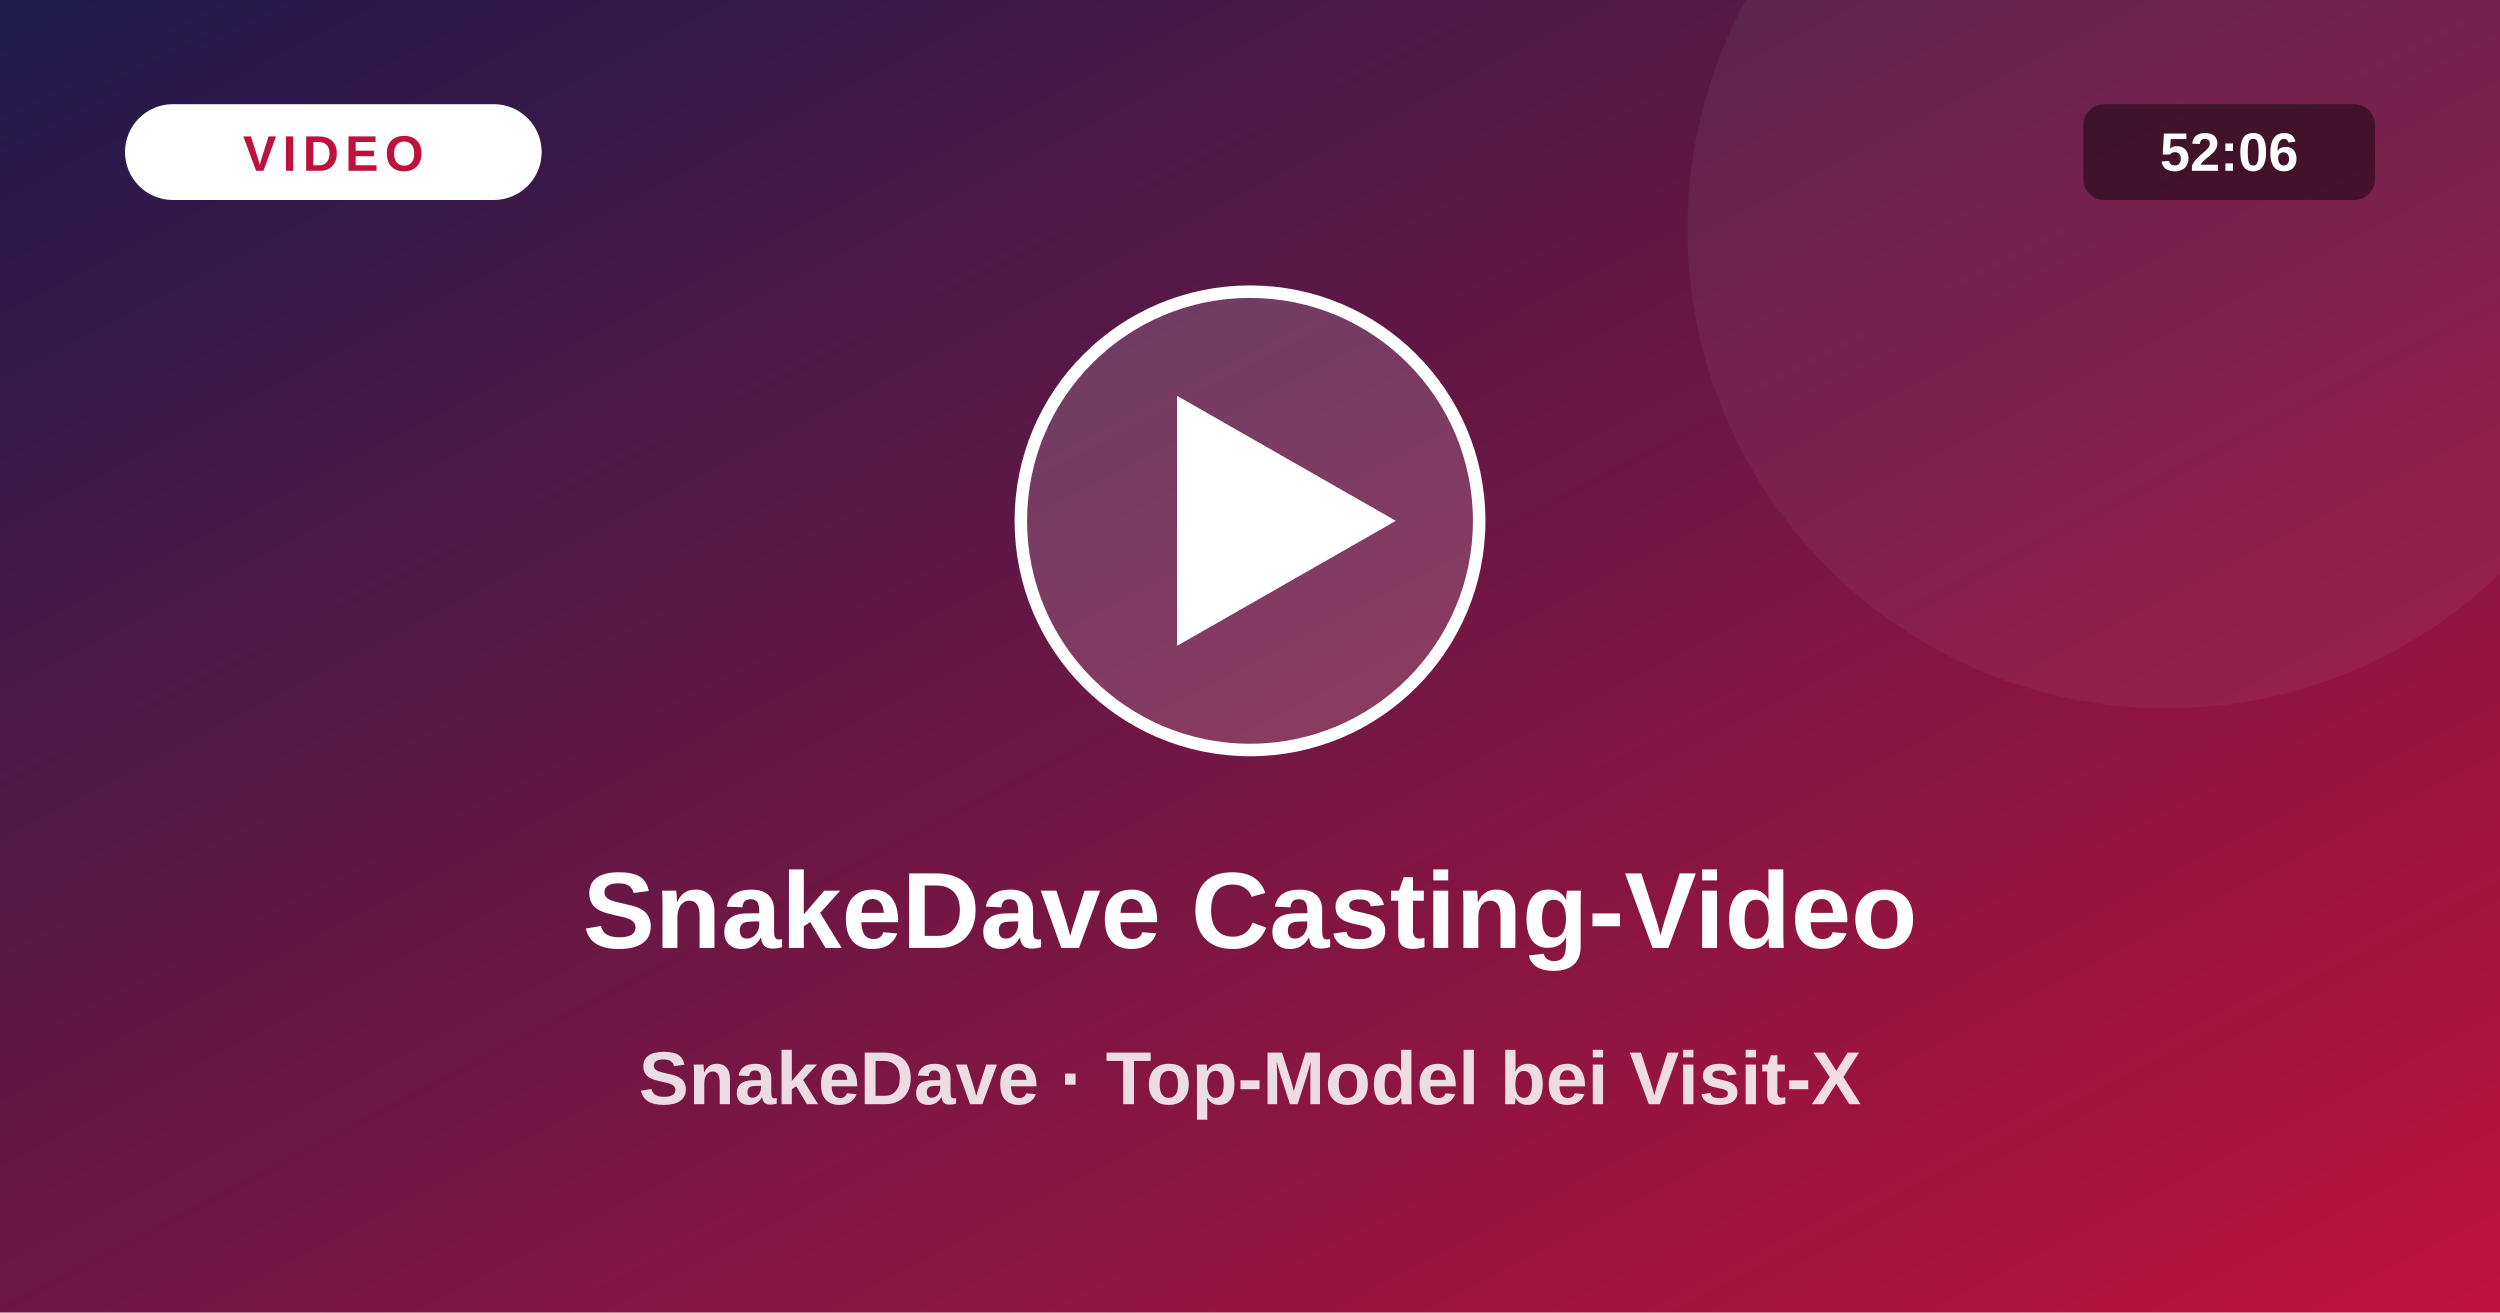
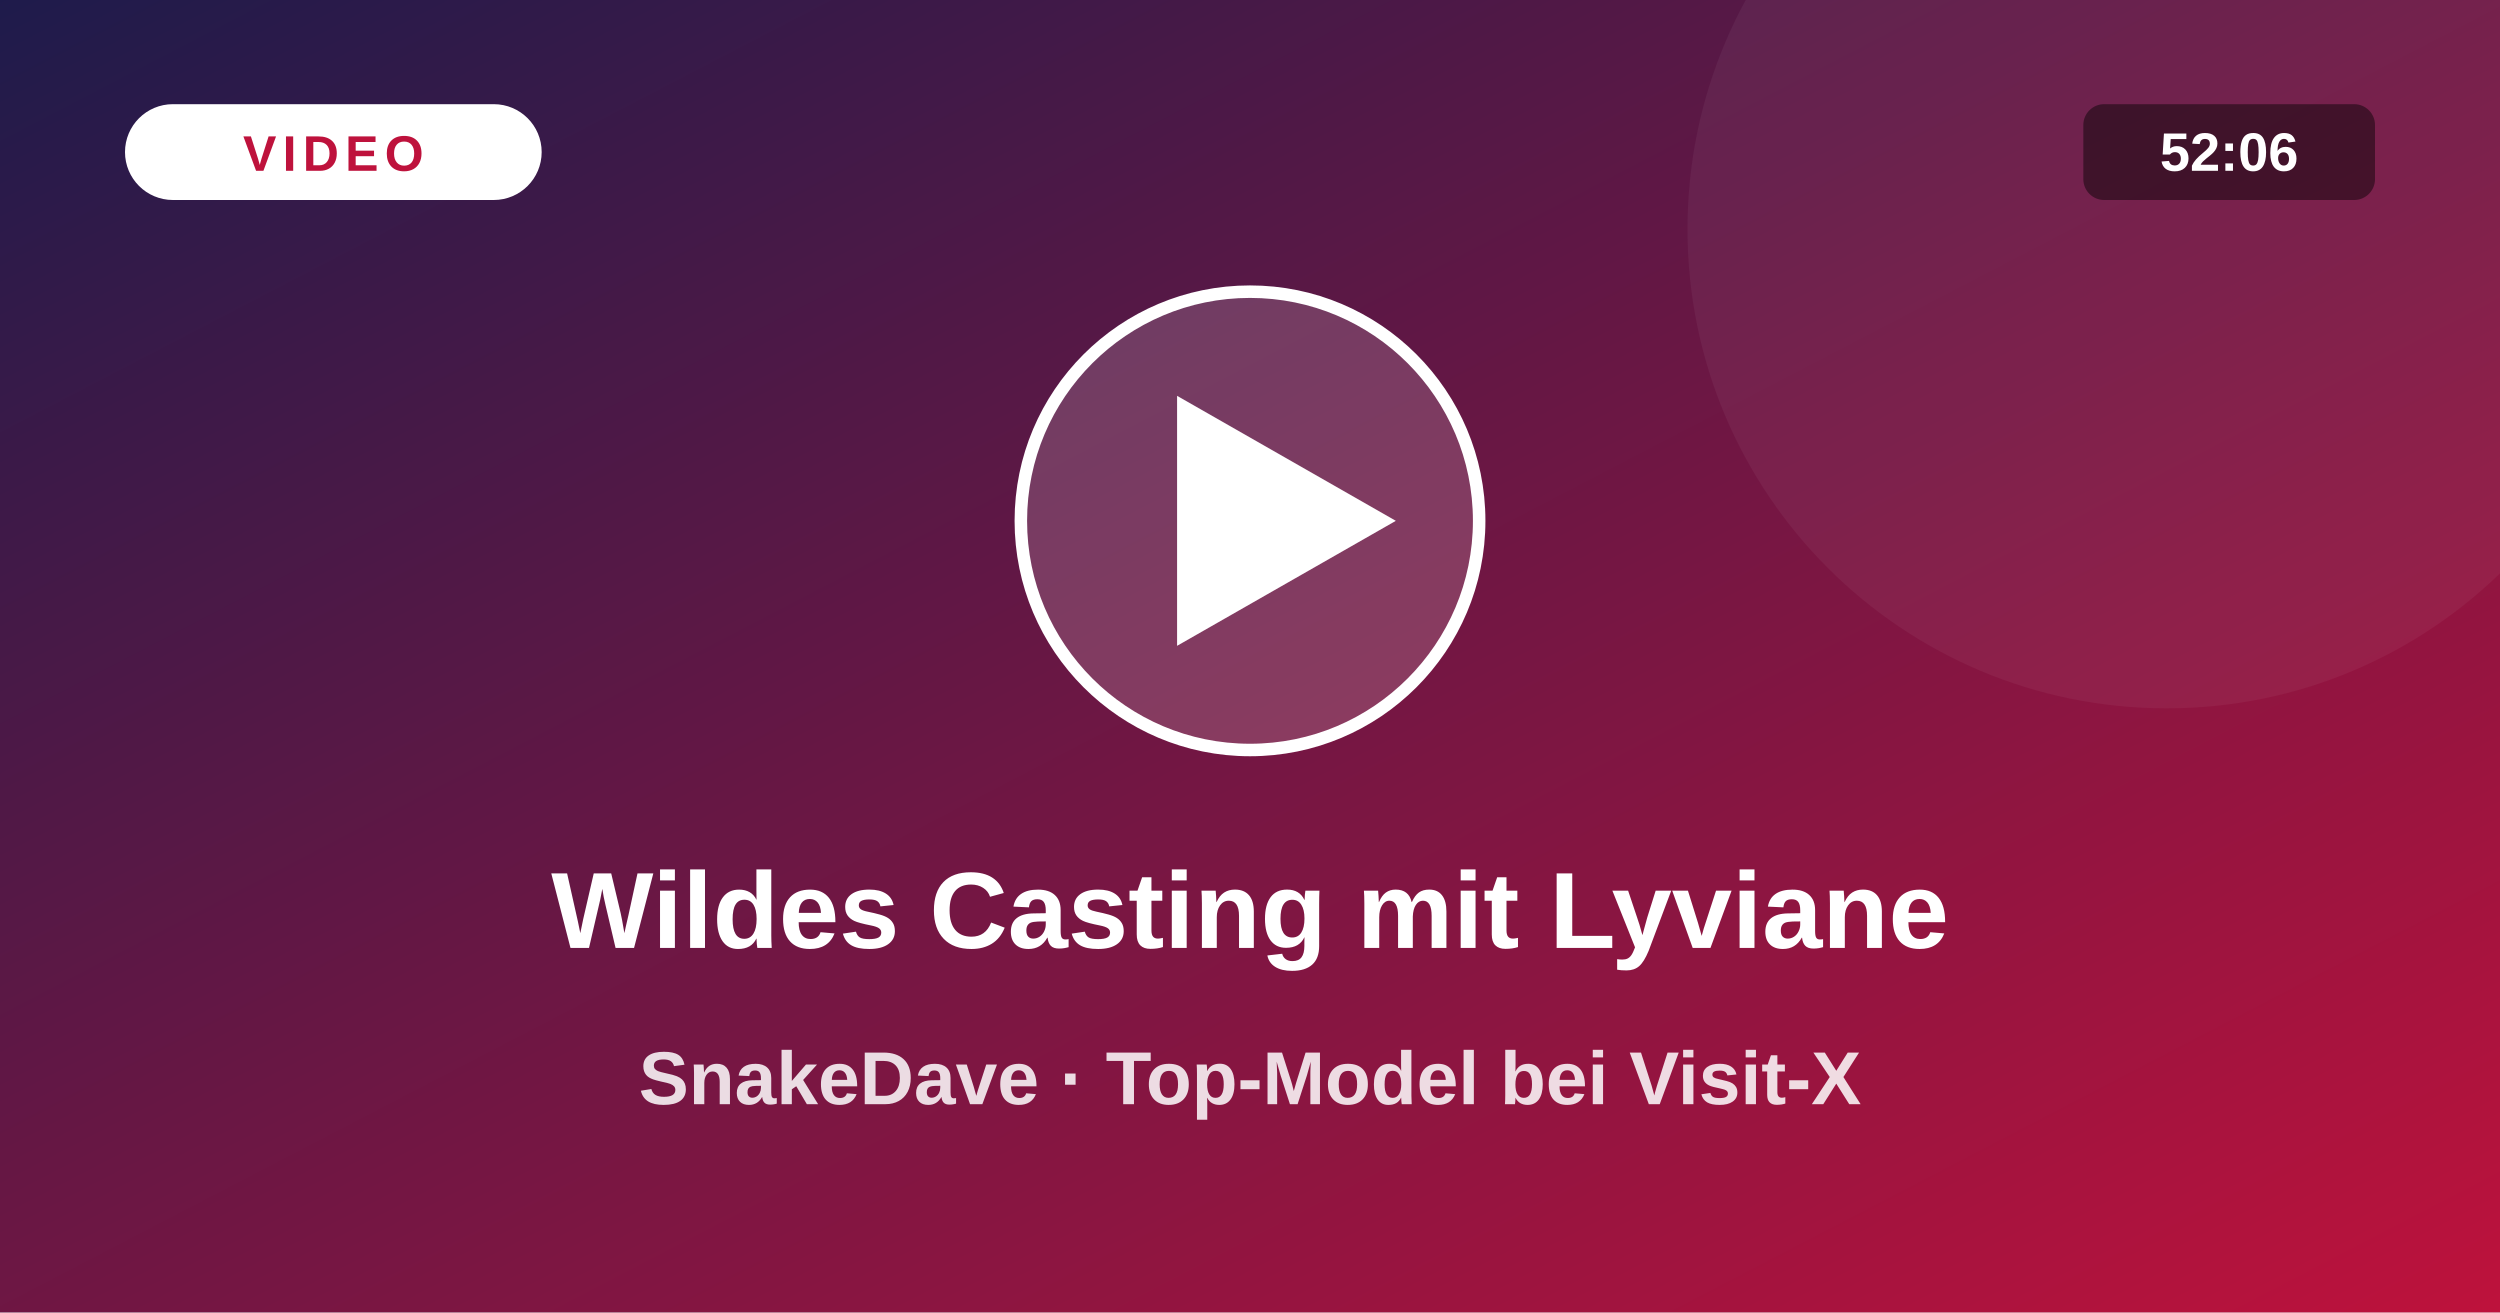
<svg xmlns="http://www.w3.org/2000/svg" viewBox="0 0 1200 630">
  <defs>
    <linearGradient id="vg" x1="0" y1="0" x2="1" y2="1">
      <stop offset="0" stop-color="#1e1b4b" />
      <stop offset="1" stop-color="#be123c" />
    </linearGradient>
  </defs>
  <rect width="1200" height="630" fill="url(#vg)" />
  <circle cx="1040" cy="110" r="230" fill="#fff" fill-opacity=".05" />
  <circle cx="600" cy="250" r="110" fill="#fff" fill-opacity=".16" stroke="#fff" stroke-width="6" />
  <path d="M565 190 L565 310 L670 250 Z" fill="#fff" />
  <rect x="60" y="50" width="200" height="46" rx="23" fill="#fff" />
  <text x="160" y="82" text-anchor="middle" font-size="24" font-weight="800" fill="#be123c" letter-spacing="3" font-family="system-ui,Arial,sans-serif">VIDEO</text>
  <rect x="1000" y="50" width="140" height="46" rx="10" fill="#000" fill-opacity=".45" />
  <text x="1070" y="82" text-anchor="middle" font-size="26" font-weight="700" fill="#fff" font-family="system-ui,Arial,sans-serif">52:06</text>
-   <text x="600" y="455" text-anchor="middle" font-size="52" font-weight="800" fill="#fff" font-family="system-ui,Arial,sans-serif">SnakeDave Casting-Video</text>
+   <text x="600" y="455" text-anchor="middle" font-size="52" font-weight="800" fill="#fff" font-family="system-ui,Arial,sans-serif">Wildes Casting mit Lyviane</text>
  <text x="600" y="530" text-anchor="middle" font-size="36" font-weight="600" fill="#fff" fill-opacity=".85" font-family="system-ui,Arial,sans-serif">SnakeDave · Top-Model bei Visit-X</text>
</svg>
